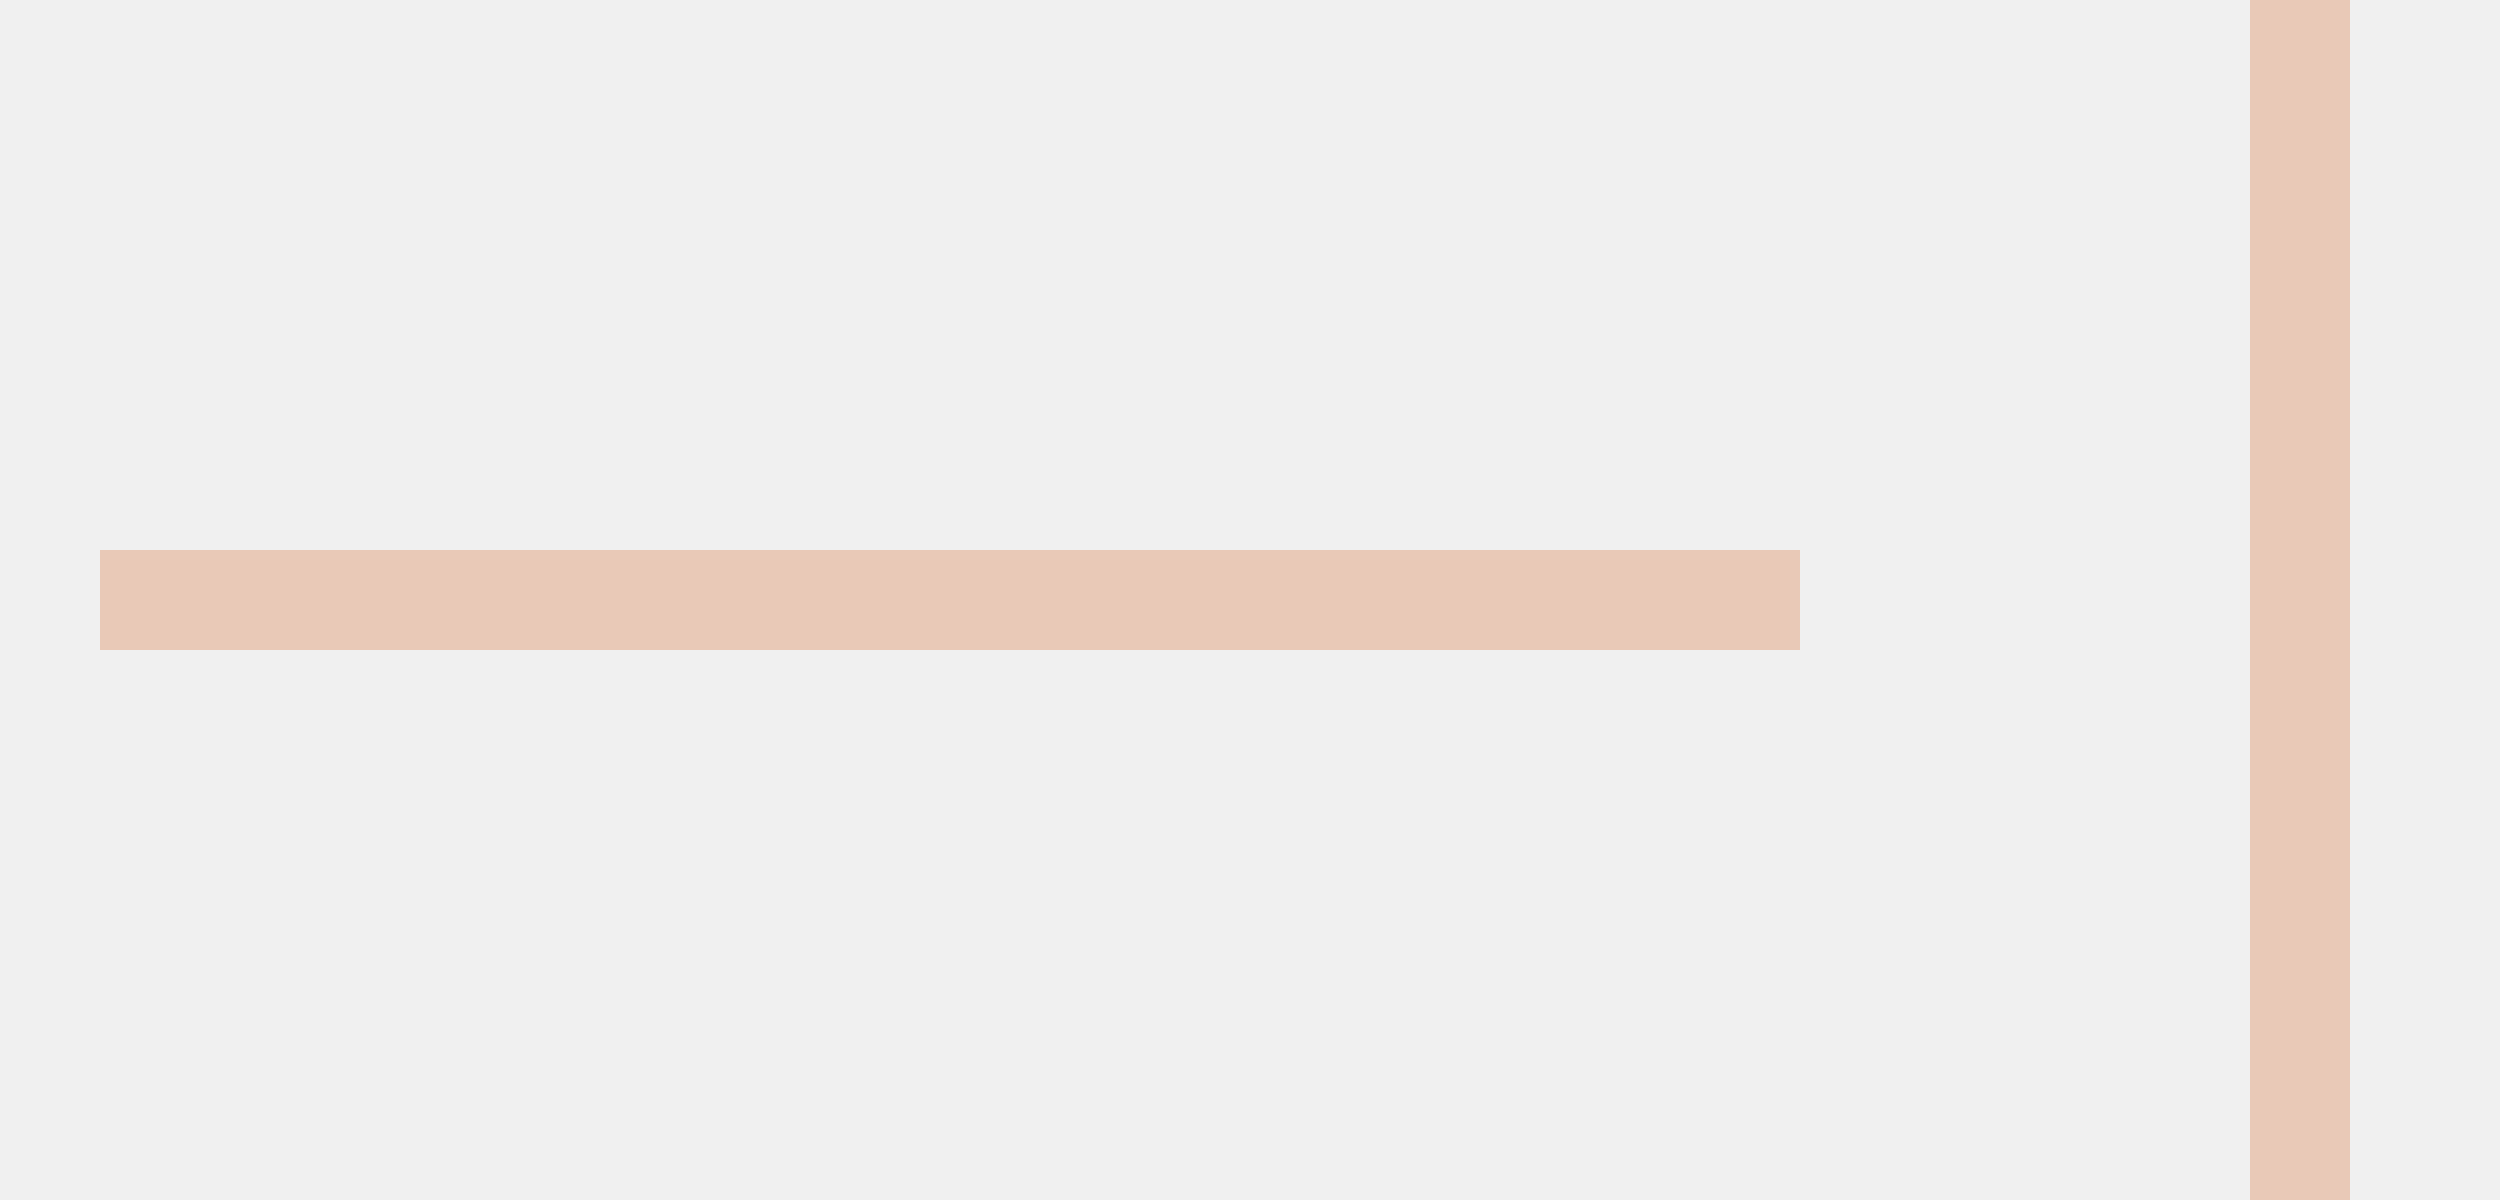
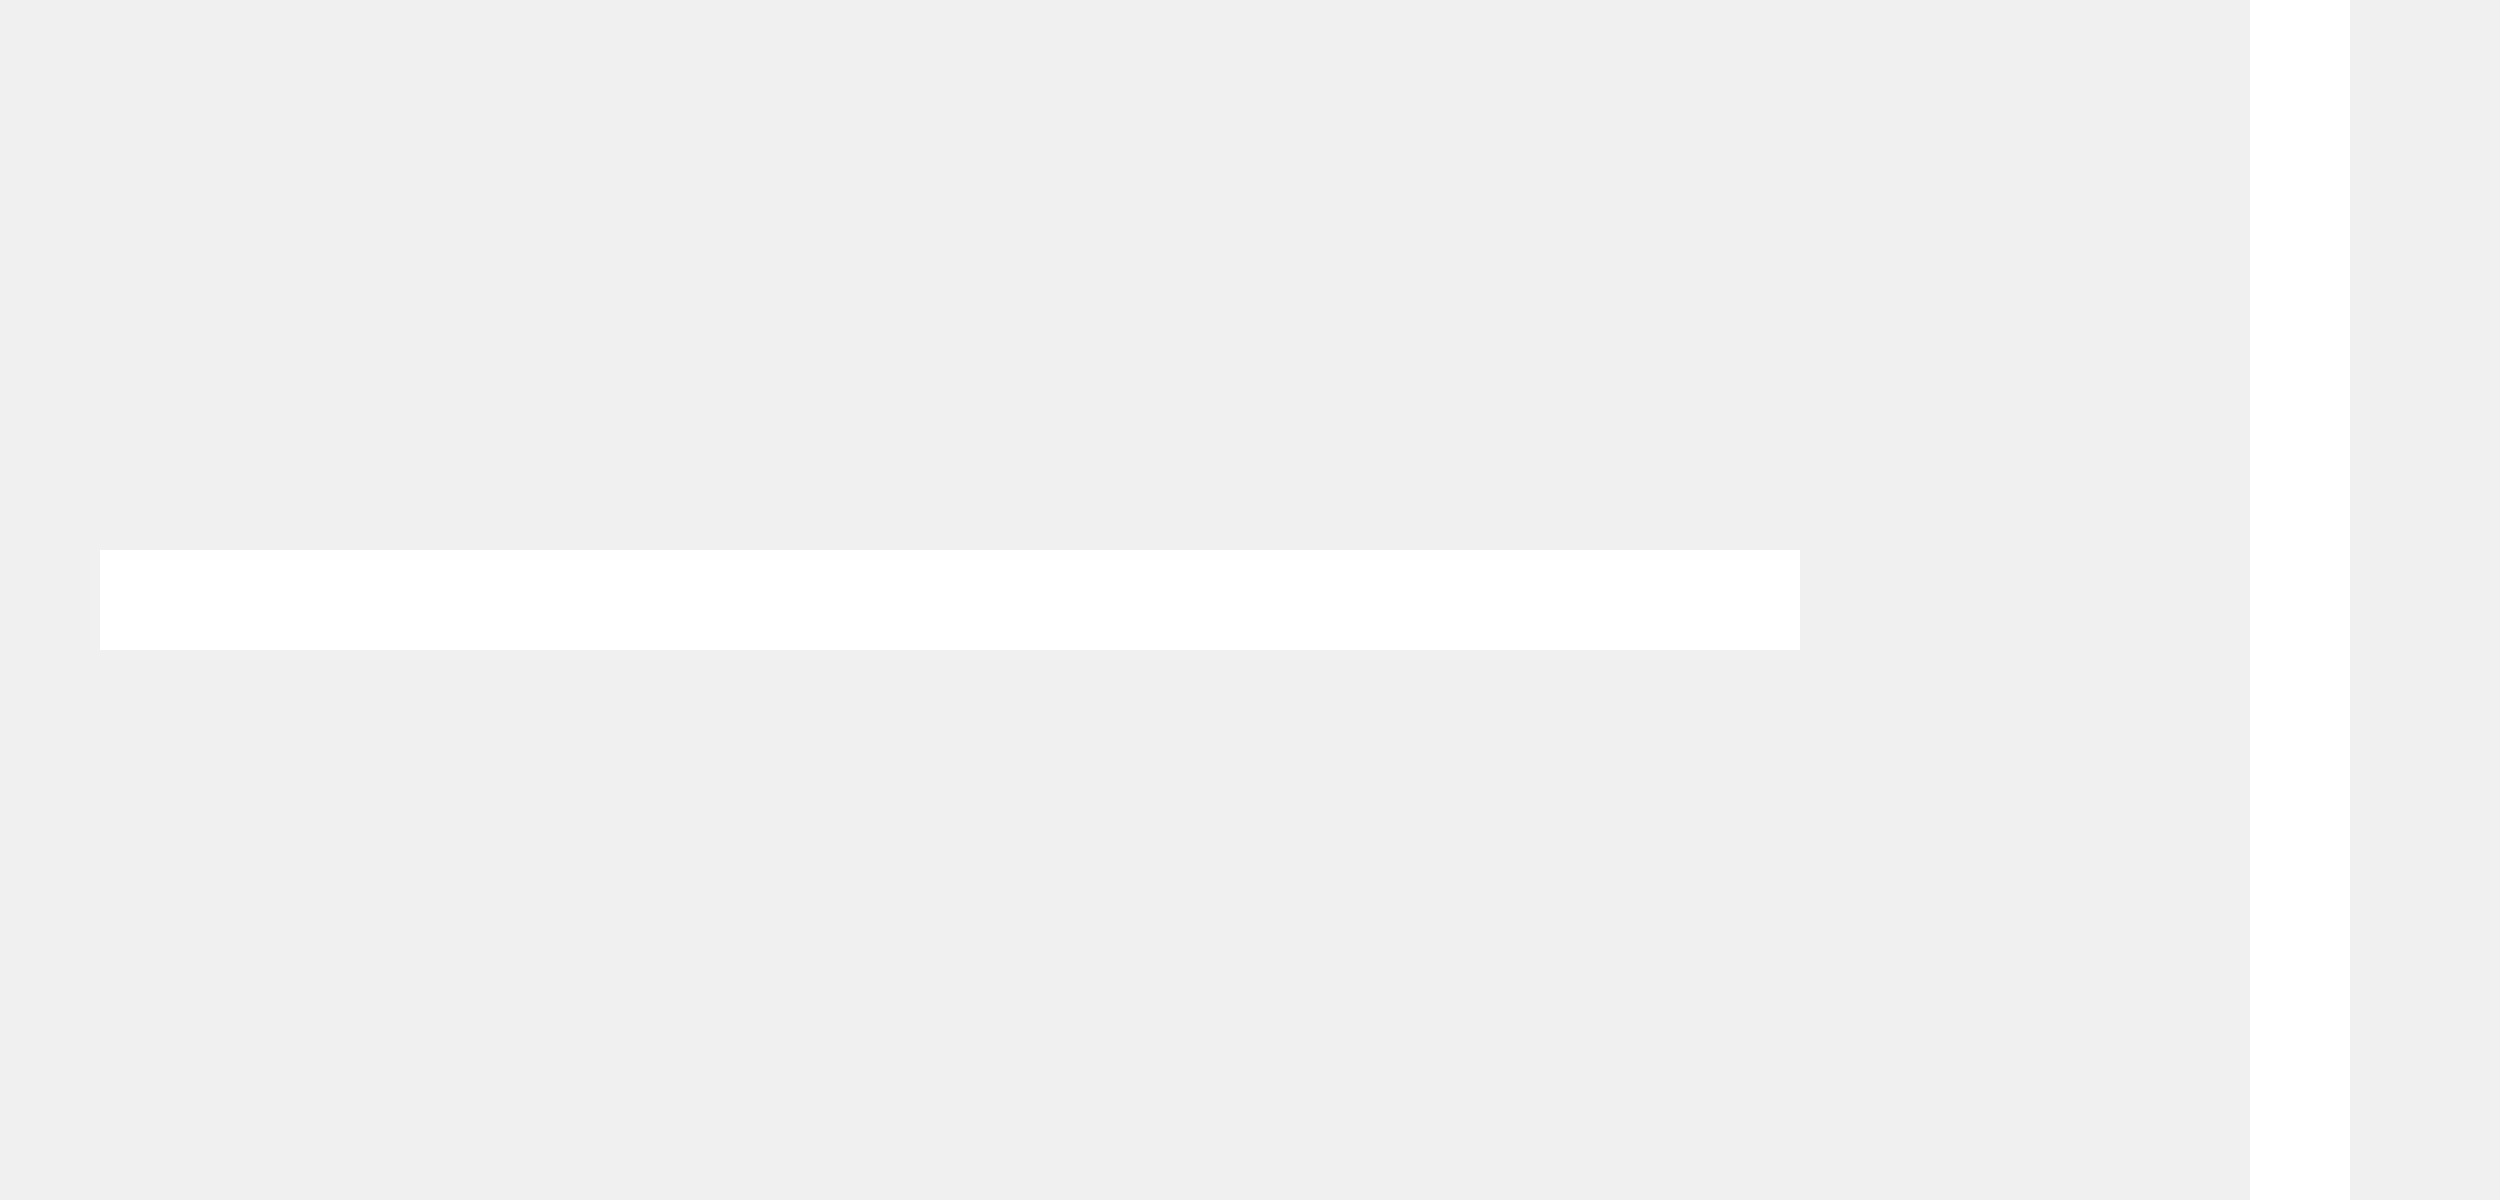
<svg xmlns="http://www.w3.org/2000/svg" width="25" height="12" viewBox="0 0 25 12" fill="none">
-   <path d="M1 6L18 6" stroke="#E9C9B7" />
-   <path d="M23 0V12" stroke="#E9C9B7" />
+   <path d="M1 6L18 6" stroke="white" />
+   <path d="M23 0V12" stroke="white" />
</svg>
